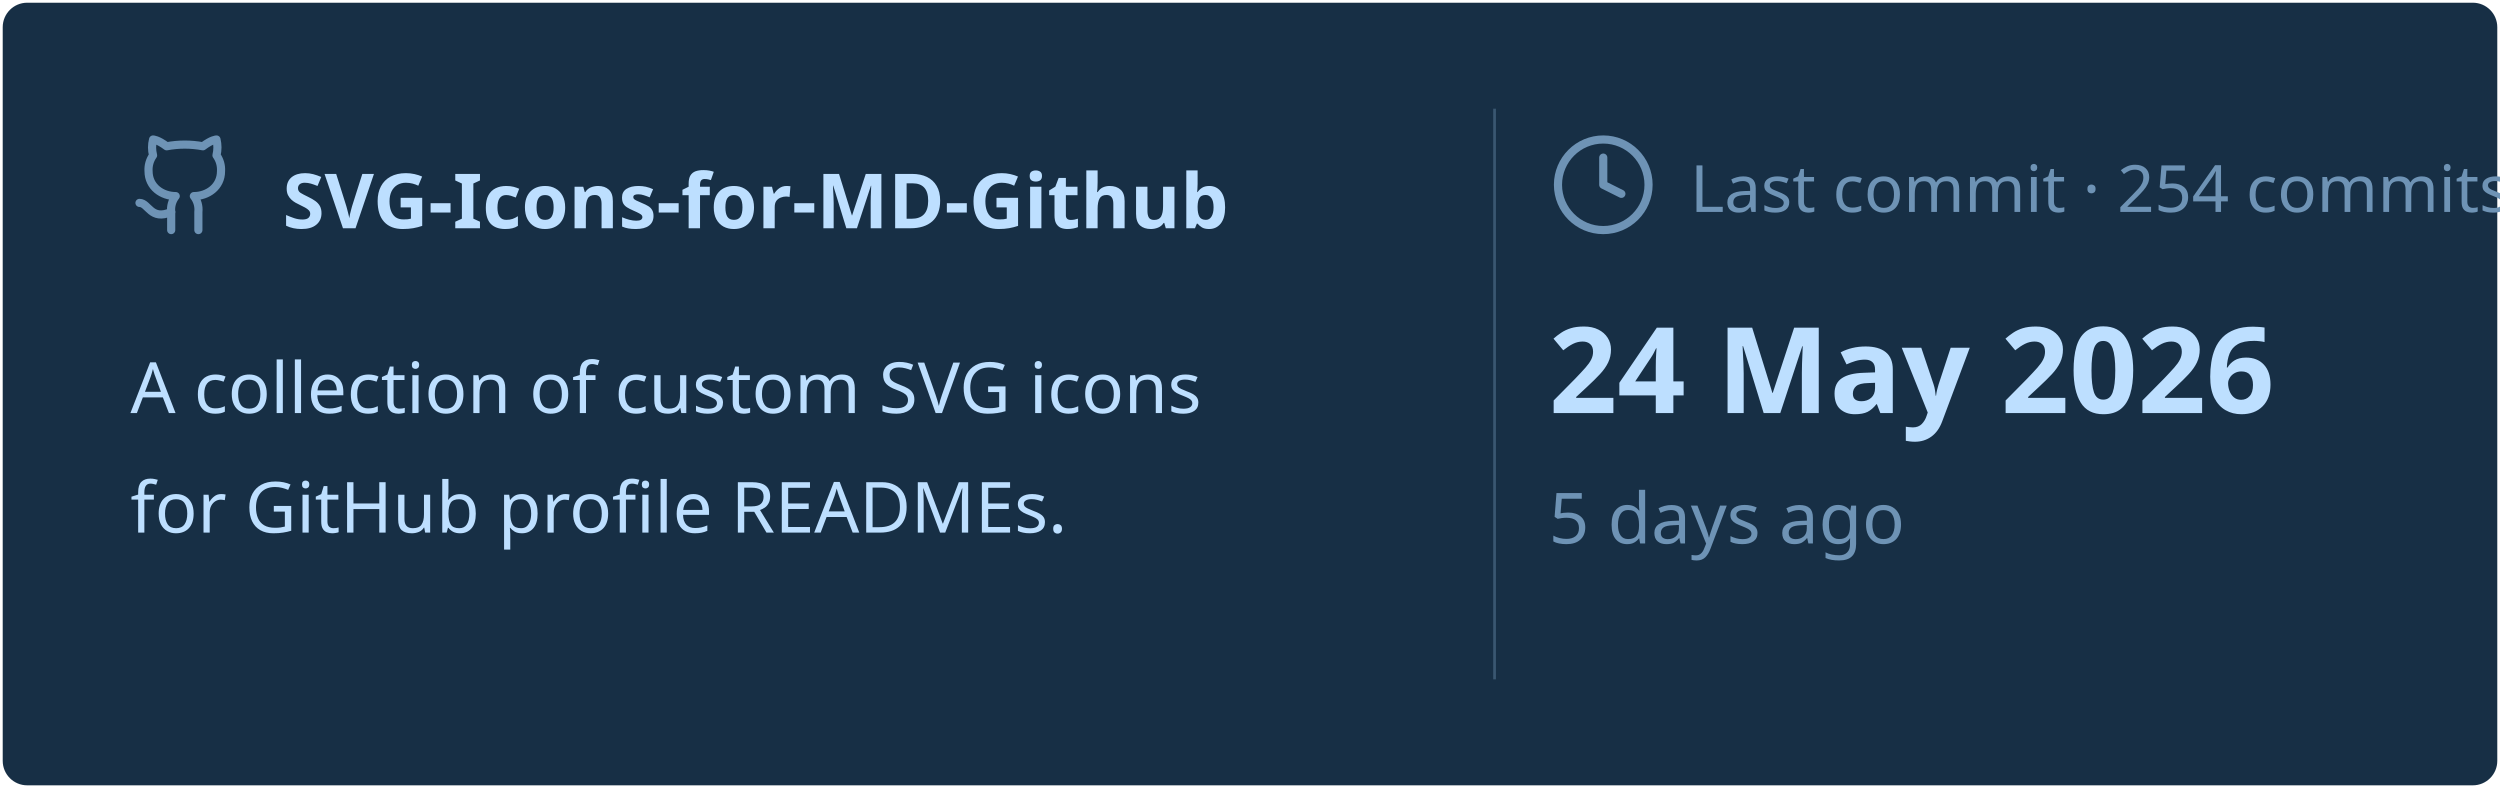
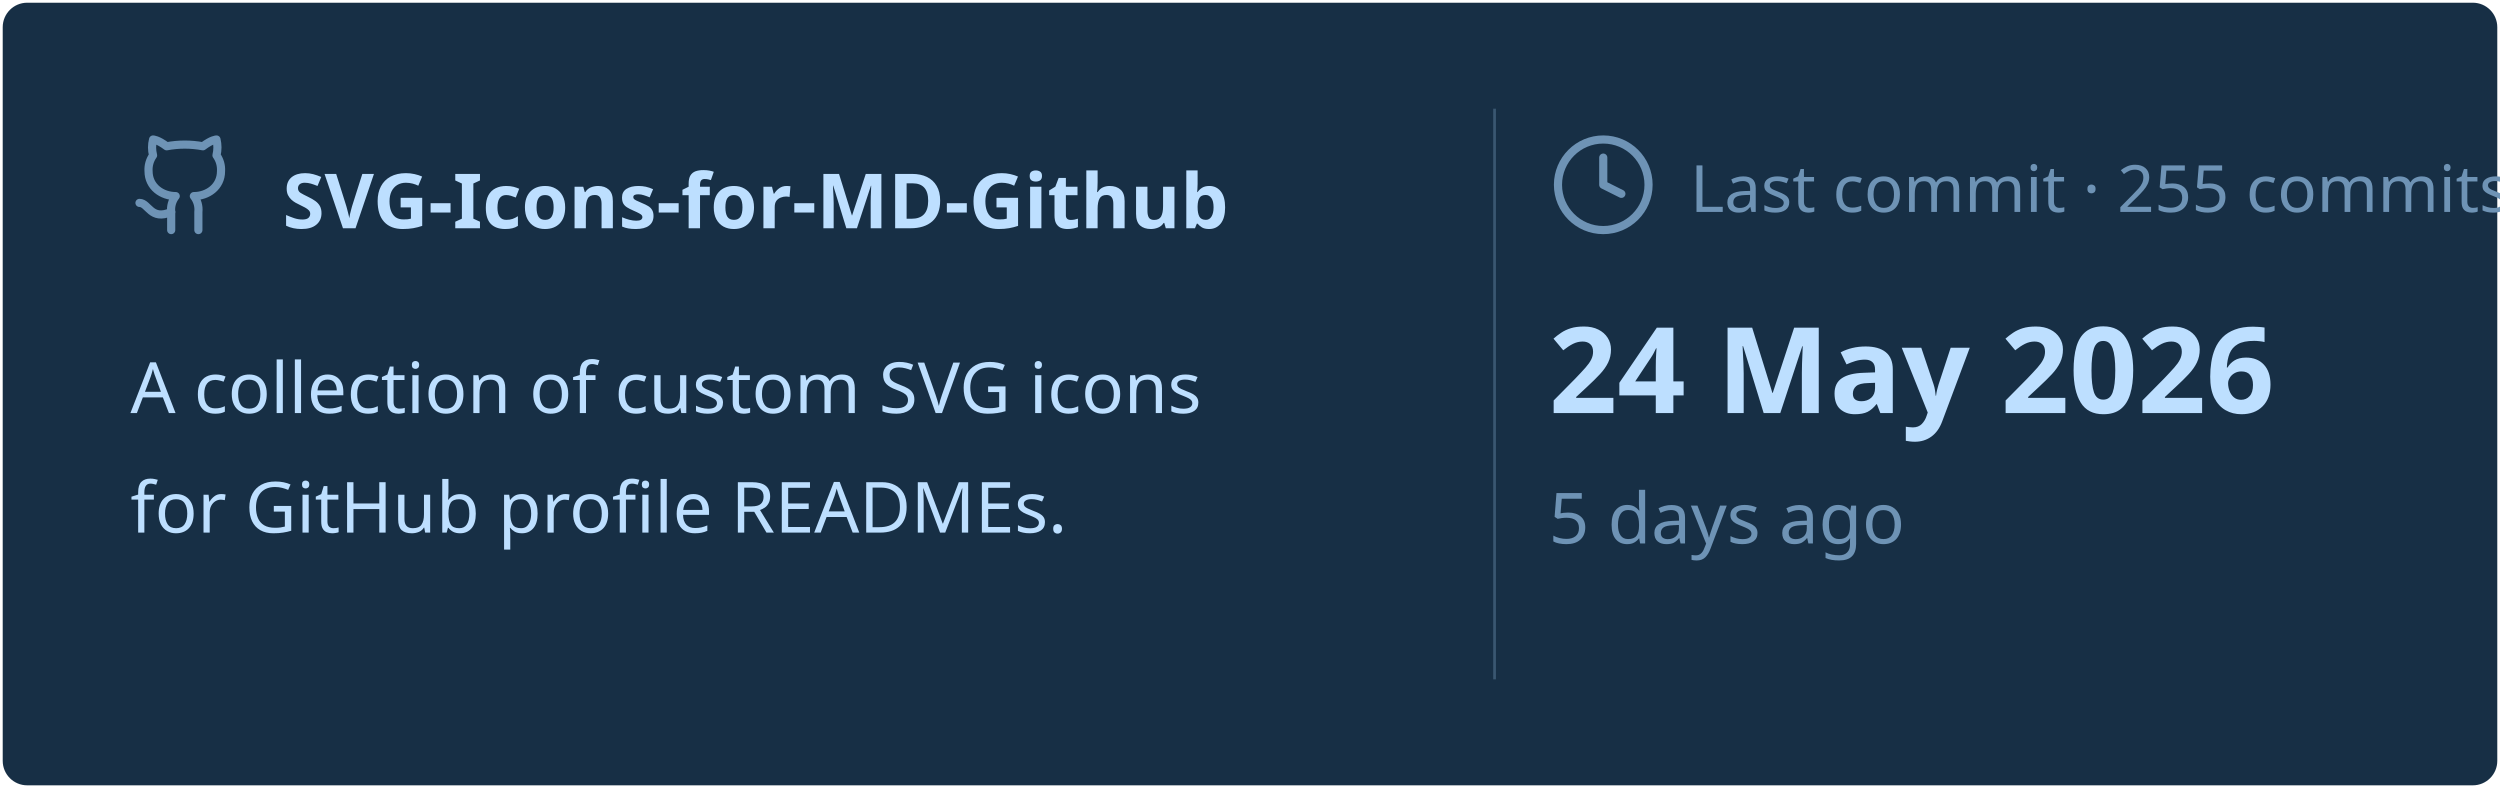
<svg xmlns="http://www.w3.org/2000/svg" viewBox="0 0 460 145" width="460px" height="145px">
  <rect stroke="#000000" stroke-opacity="0" fill="#172F45" rx="4.5" x="0.5" y="0.5" width="459" height="144" />
  <g transform="translate(24, 42)">
    <svg x="0" y="-18" width="20" height="20" viewBox="0 0 24 24" fill="none" stroke="#6E93B5" stroke-width="1.8" stroke-linecap="round" stroke-linejoin="round">
      <path d="M15 22v-4a4.8 4.8 0 0 0-1-3.5c3 0 6-2 6-5.5.08-1.25-.27-2.48-1-3.5.28-1.15.28-2.35 0-3.5 0 0-1 0-3 1.5-2.64-.5-5.36-.5-8 0C6 2 5 2 5 2c-.3 1.15-.3 2.35 0 3.5A5.403 5.403 0 0 0 4 9c0 3.5 3 5.5 6 5.5-.39.49-.68 1.05-.85 1.65-.17.6-.22 1.23-.15 1.85v4" />
      <path d="M9 18c-4.51 2-5-2-7-2" />
    </svg>
    <text x="28" y="0" font-family="&quot;Segoe UI&quot;, Ubuntu, sans-serif" font-size="14" font-weight="700" fill="#BDDFFF">SVG-Icons-for-MD-Github</text>
  </g>
  <text x="24" y="76" font-family="&quot;Segoe UI&quot;, Ubuntu, sans-serif" font-size="13" font-weight="400" fill="#BDDFFF">A collection of custom SVG icons</text>
  <text x="24" y="98" font-family="&quot;Segoe UI&quot;, Ubuntu, sans-serif" font-size="13" font-weight="400" fill="#BDDFFF">for GitHub profile READMEs.</text>
  <line x1="275" y1="20" x2="275" y2="125" stroke="#6E93B5" stroke-width="0.5" stroke-opacity="0.4" />
  <svg x="285" y="24" width="20" height="20" viewBox="0 0 24 24" fill="none" stroke="#6E93B5" stroke-width="1.8" stroke-linecap="round" stroke-linejoin="round">
    <circle cx="12" cy="12" r="10" />
    <polyline points="12 6 12 12 16 14" />
  </svg>
-   <text x="311" y="39" font-family="&quot;Segoe UI&quot;, Ubuntu, sans-serif" font-size="12" font-weight="400" fill="#6E93B5">Last commit · 254 commits</text>
+   <text x="311" y="39" font-family="&quot;Segoe UI&quot;, Ubuntu, sans-serif" font-size="12" font-weight="400" fill="#6E93B5">Last commit · 255 commits</text>
  <text x="285" y="76" font-family="&quot;Segoe UI&quot;, Ubuntu, sans-serif" font-size="22" font-weight="700" fill="#BDDFFF">24 May 2026</text>
  <text x="285" y="100" font-family="&quot;Segoe UI&quot;, Ubuntu, sans-serif" font-size="13" font-weight="400" fill="#6E93B5">5 days ago</text>
</svg>
